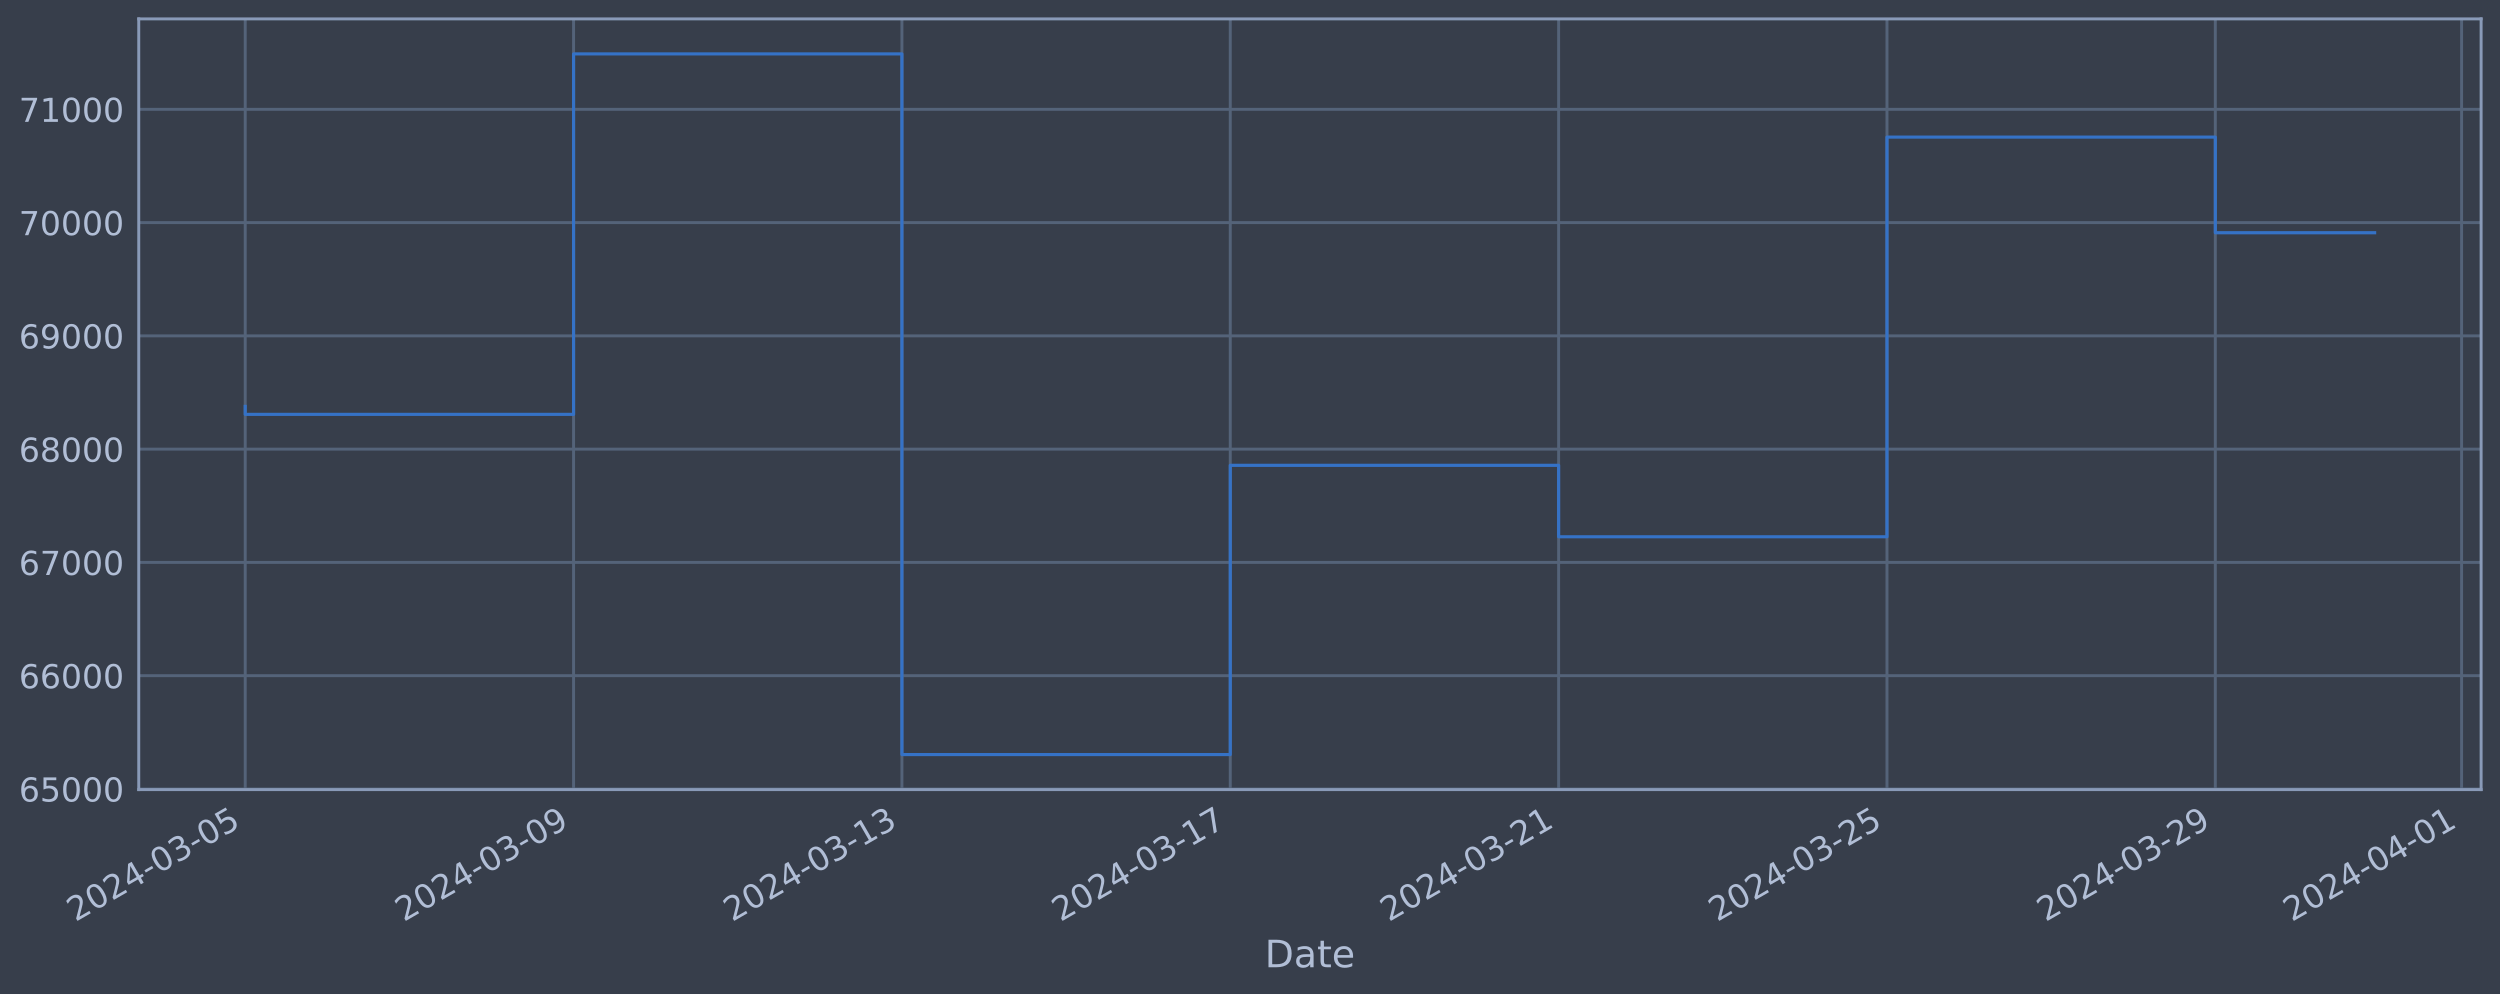
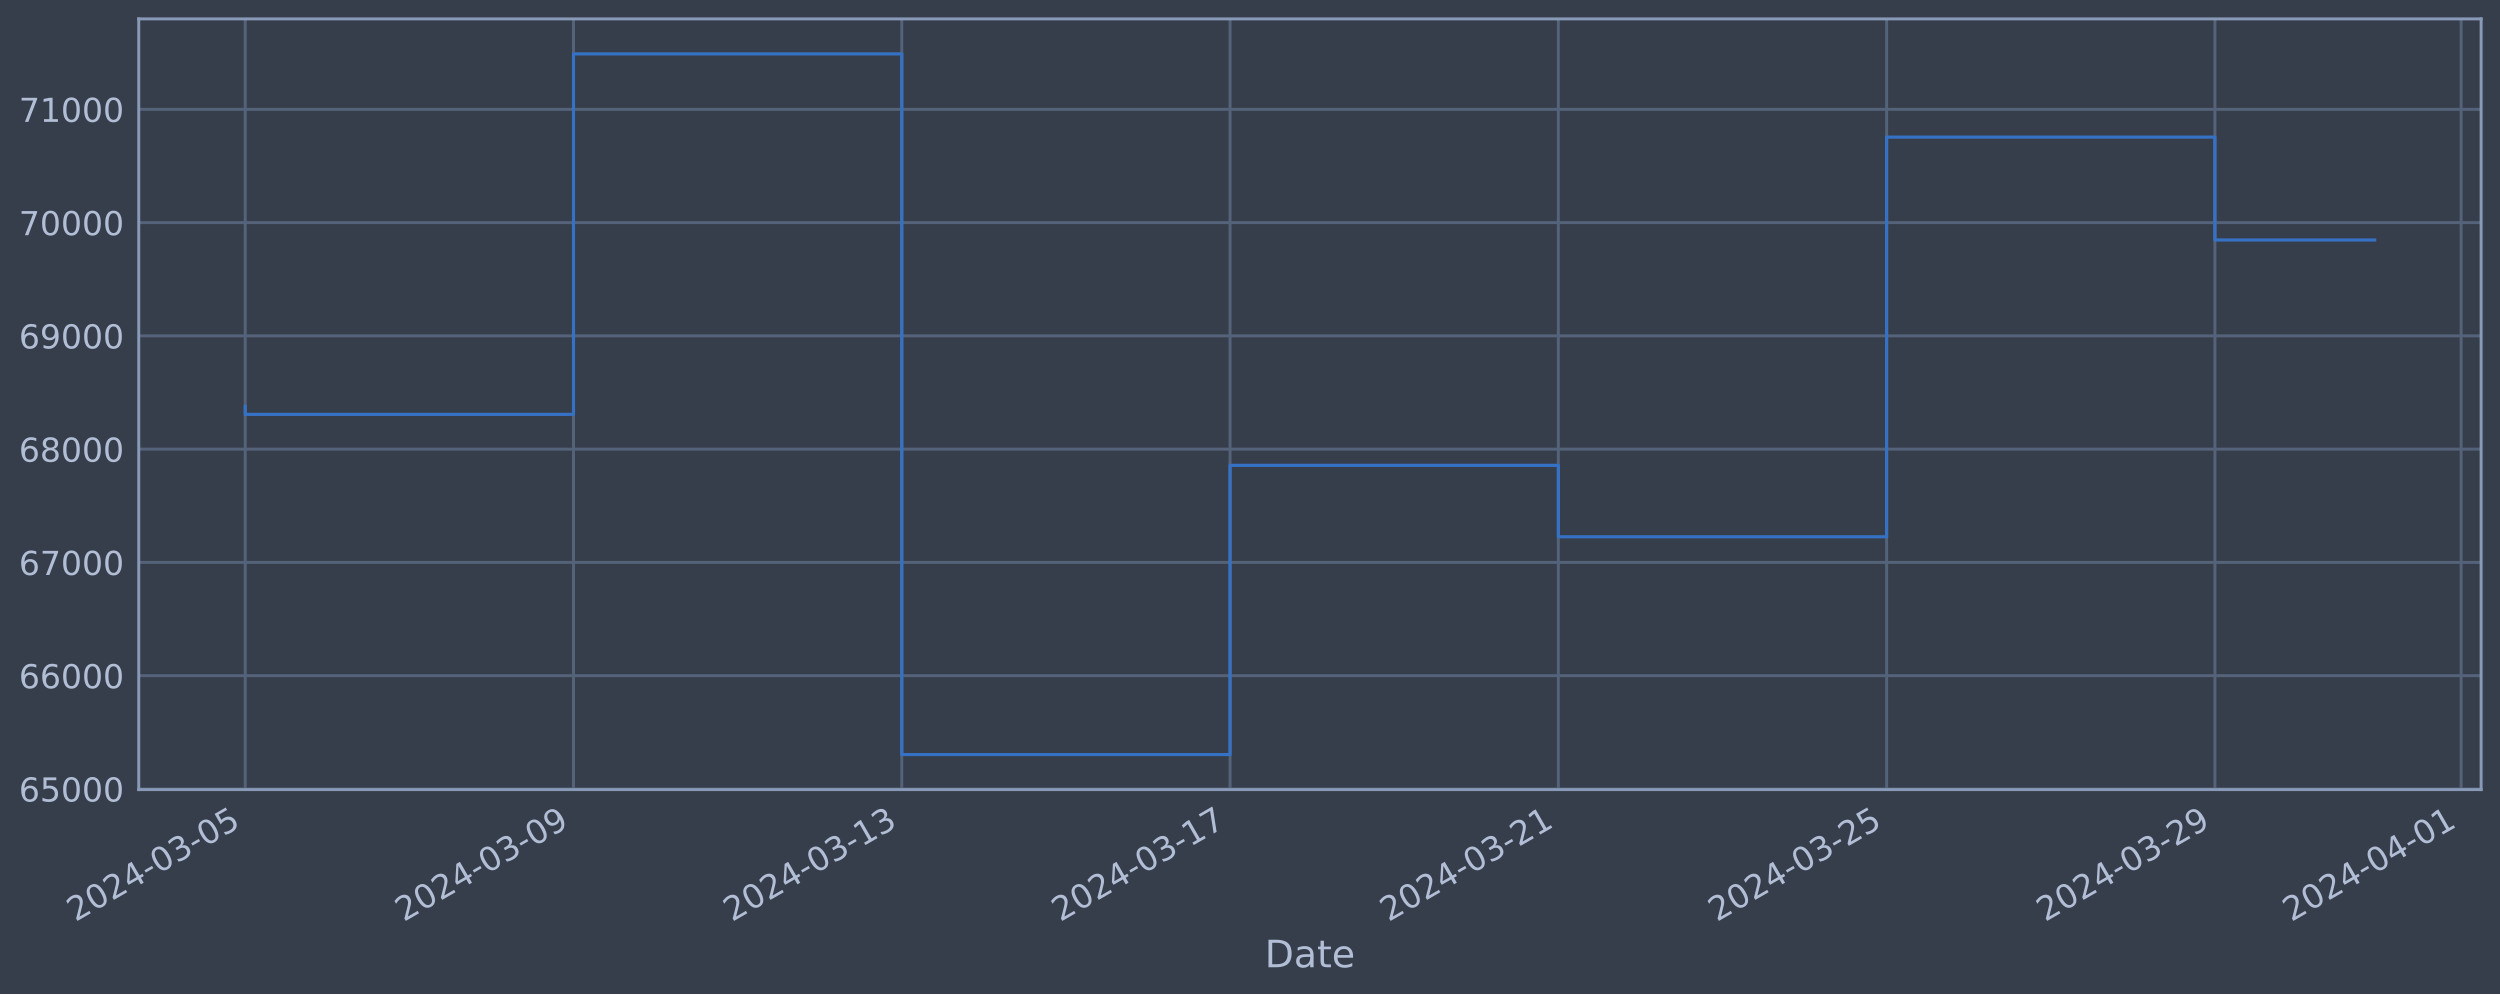
<svg xmlns="http://www.w3.org/2000/svg" xmlns:xlink="http://www.w3.org/1999/xlink" width="952.884pt" height="378.87pt" viewBox="0 0 952.884 378.87" version="1.1">
  <defs>
    <style type="text/css">*{stroke-linejoin: round; stroke-linecap: butt}</style>
  </defs>
  <g id="figure_1">
    <g id="patch_1">
      <path d="M 0 378.87  L 952.884 378.87  L 952.884 0  L 0 0  z " style="fill: #373e4b" />
    </g>
    <g id="axes_1">
      <g id="patch_2">
        <path d="M 52.884 300.96  L 945.684 300.96  L 945.684 7.2  L 52.884 7.2  z " style="fill: #373e4b" />
      </g>
      <g id="matplotlib.axis_1">
        <g id="xtick_1">
          <g id="line2d_1">
-             <path d="M 93.466 300.96  L 93.466 7.2  " clip-path="url(#pfb7ff531c7)" style="fill: none; stroke: #546379; stroke-width: 1.12; stroke-linecap: square" />
+             <path d="M 93.466 300.96  L 93.466 7.2  " clip-path="url(#p60bd6bcca0)" style="fill: none; stroke: #546379; stroke-width: 1.12; stroke-linecap: square" />
          </g>
          <g id="line2d_2" />
          <g id="text_1">
            <g style="fill: #b1bed6" transform="translate(28.74006 351.4642) rotate(-30) scale(0.126 -0.126)">
              <defs>
                <path id="DejaVuSans-32" d="M 1228 531  L 3431 531  L 3431 0  L 469 0  L 469 531  Q 828 903 1448 1529  Q 2069 2156 2228 2338  Q 2531 2678 2651 2914  Q 2772 3150 2772 3378  Q 2772 3750 2511 3984  Q 2250 4219 1831 4219  Q 1534 4219 1204 4116  Q 875 4013 500 3803  L 500 4441  Q 881 4594 1212 4672  Q 1544 4750 1819 4750  Q 2544 4750 2975 4387  Q 3406 4025 3406 3419  Q 3406 3131 3298 2873  Q 3191 2616 2906 2266  Q 2828 2175 2409 1742  Q 1991 1309 1228 531  z " transform="scale(0.015625)" />
                <path id="DejaVuSans-30" d="M 2034 4250  Q 1547 4250 1301 3770  Q 1056 3291 1056 2328  Q 1056 1369 1301 889  Q 1547 409 2034 409  Q 2525 409 2770 889  Q 3016 1369 3016 2328  Q 3016 3291 2770 3770  Q 2525 4250 2034 4250  z M 2034 4750  Q 2819 4750 3233 4129  Q 3647 3509 3647 2328  Q 3647 1150 3233 529  Q 2819 -91 2034 -91  Q 1250 -91 836 529  Q 422 1150 422 2328  Q 422 3509 836 4129  Q 1250 4750 2034 4750  z " transform="scale(0.015625)" />
                <path id="DejaVuSans-34" d="M 2419 4116  L 825 1625  L 2419 1625  L 2419 4116  z M 2253 4666  L 3047 4666  L 3047 1625  L 3713 1625  L 3713 1100  L 3047 1100  L 3047 0  L 2419 0  L 2419 1100  L 313 1100  L 313 1709  L 2253 4666  z " transform="scale(0.015625)" />
                <path id="DejaVuSans-2d" d="M 313 2009  L 1997 2009  L 1997 1497  L 313 1497  L 313 2009  z " transform="scale(0.015625)" />
                <path id="DejaVuSans-33" d="M 2597 2516  Q 3050 2419 3304 2112  Q 3559 1806 3559 1356  Q 3559 666 3084 287  Q 2609 -91 1734 -91  Q 1441 -91 1130 -33  Q 819 25 488 141  L 488 750  Q 750 597 1062 519  Q 1375 441 1716 441  Q 2309 441 2620 675  Q 2931 909 2931 1356  Q 2931 1769 2642 2001  Q 2353 2234 1838 2234  L 1294 2234  L 1294 2753  L 1863 2753  Q 2328 2753 2575 2939  Q 2822 3125 2822 3475  Q 2822 3834 2567 4026  Q 2313 4219 1838 4219  Q 1578 4219 1281 4162  Q 984 4106 628 3988  L 628 4550  Q 988 4650 1302 4700  Q 1616 4750 1894 4750  Q 2613 4750 3031 4423  Q 3450 4097 3450 3541  Q 3450 3153 3228 2886  Q 3006 2619 2597 2516  z " transform="scale(0.015625)" />
                <path id="DejaVuSans-35" d="M 691 4666  L 3169 4666  L 3169 4134  L 1269 4134  L 1269 2991  Q 1406 3038 1543 3061  Q 1681 3084 1819 3084  Q 2600 3084 3056 2656  Q 3513 2228 3513 1497  Q 3513 744 3044 326  Q 2575 -91 1722 -91  Q 1428 -91 1123 -41  Q 819 9 494 109  L 494 744  Q 775 591 1075 516  Q 1375 441 1709 441  Q 2250 441 2565 725  Q 2881 1009 2881 1497  Q 2881 1984 2565 2268  Q 2250 2553 1709 2553  Q 1456 2553 1204 2497  Q 953 2441 691 2322  L 691 4666  z " transform="scale(0.015625)" />
              </defs>
              <use xlink:href="#DejaVuSans-32" />
              <use xlink:href="#DejaVuSans-30" x="63.623" />
              <use xlink:href="#DejaVuSans-32" x="127.246" />
              <use xlink:href="#DejaVuSans-34" x="190.869" />
              <use xlink:href="#DejaVuSans-2d" x="254.492" />
              <use xlink:href="#DejaVuSans-30" x="290.576" />
              <use xlink:href="#DejaVuSans-33" x="354.199" />
              <use xlink:href="#DejaVuSans-2d" x="417.822" />
              <use xlink:href="#DejaVuSans-30" x="453.906" />
              <use xlink:href="#DejaVuSans-35" x="517.529" />
            </g>
          </g>
        </g>
        <g id="xtick_2">
          <g id="line2d_3">
-             <path d="M 218.618 300.96  L 218.618 7.2  " clip-path="url(#pfb7ff531c7)" style="fill: none; stroke: #546379; stroke-width: 1.12; stroke-linecap: square" />
+             <path d="M 218.591 300.96  L 218.591 7.2  " clip-path="url(#p60bd6bcca0)" style="fill: none; stroke: #546379; stroke-width: 1.12; stroke-linecap: square" />
          </g>
          <g id="line2d_4" />
          <g id="text_2">
-             <g style="fill: #b1bed6" transform="translate(153.8921 351.4642) rotate(-30) scale(0.126 -0.126)">
+             <g style="fill: #b1bed6" transform="translate(153.8656 351.4642) rotate(-30) scale(0.126 -0.126)">
              <defs>
                <path id="DejaVuSans-39" d="M 703 97  L 703 672  Q 941 559 1184 500  Q 1428 441 1663 441  Q 2288 441 2617 861  Q 2947 1281 2994 2138  Q 2813 1869 2534 1725  Q 2256 1581 1919 1581  Q 1219 1581 811 2004  Q 403 2428 403 3163  Q 403 3881 828 4315  Q 1253 4750 1959 4750  Q 2769 4750 3195 4129  Q 3622 3509 3622 2328  Q 3622 1225 3098 567  Q 2575 -91 1691 -91  Q 1453 -91 1209 -44  Q 966 3 703 97  z M 1959 2075  Q 2384 2075 2632 2365  Q 2881 2656 2881 3163  Q 2881 3666 2632 3958  Q 2384 4250 1959 4250  Q 1534 4250 1286 3958  Q 1038 3666 1038 3163  Q 1038 2656 1286 2365  Q 1534 2075 1959 2075  z " transform="scale(0.015625)" />
              </defs>
              <use xlink:href="#DejaVuSans-32" />
              <use xlink:href="#DejaVuSans-30" x="63.623" />
              <use xlink:href="#DejaVuSans-32" x="127.246" />
              <use xlink:href="#DejaVuSans-34" x="190.869" />
              <use xlink:href="#DejaVuSans-2d" x="254.492" />
              <use xlink:href="#DejaVuSans-30" x="290.576" />
              <use xlink:href="#DejaVuSans-33" x="354.199" />
              <use xlink:href="#DejaVuSans-2d" x="417.822" />
              <use xlink:href="#DejaVuSans-30" x="453.906" />
              <use xlink:href="#DejaVuSans-39" x="517.529" />
            </g>
          </g>
        </g>
        <g id="xtick_3">
          <g id="line2d_5">
-             <path d="M 343.77 300.96  L 343.77 7.2  " clip-path="url(#pfb7ff531c7)" style="fill: none; stroke: #546379; stroke-width: 1.12; stroke-linecap: square" />
+             <path d="M 343.717 300.96  L 343.717 7.2  " clip-path="url(#p60bd6bcca0)" style="fill: none; stroke: #546379; stroke-width: 1.12; stroke-linecap: square" />
          </g>
          <g id="line2d_6" />
          <g id="text_3">
-             <g style="fill: #b1bed6" transform="translate(279.0442 351.4642) rotate(-30) scale(0.126 -0.126)">
+             <g style="fill: #b1bed6" transform="translate(278.9912 351.4642) rotate(-30) scale(0.126 -0.126)">
              <defs>
                <path id="DejaVuSans-31" d="M 794 531  L 1825 531  L 1825 4091  L 703 3866  L 703 4441  L 1819 4666  L 2450 4666  L 2450 531  L 3481 531  L 3481 0  L 794 0  L 794 531  z " transform="scale(0.015625)" />
              </defs>
              <use xlink:href="#DejaVuSans-32" />
              <use xlink:href="#DejaVuSans-30" x="63.623" />
              <use xlink:href="#DejaVuSans-32" x="127.246" />
              <use xlink:href="#DejaVuSans-34" x="190.869" />
              <use xlink:href="#DejaVuSans-2d" x="254.492" />
              <use xlink:href="#DejaVuSans-30" x="290.576" />
              <use xlink:href="#DejaVuSans-33" x="354.199" />
              <use xlink:href="#DejaVuSans-2d" x="417.822" />
              <use xlink:href="#DejaVuSans-31" x="453.906" />
              <use xlink:href="#DejaVuSans-33" x="517.529" />
            </g>
          </g>
        </g>
        <g id="xtick_4">
          <g id="line2d_7">
-             <path d="M 468.922 300.96  L 468.922 7.2  " clip-path="url(#pfb7ff531c7)" style="fill: none; stroke: #546379; stroke-width: 1.12; stroke-linecap: square" />
+             <path d="M 468.842 300.96  L 468.842 7.2  " clip-path="url(#p60bd6bcca0)" style="fill: none; stroke: #546379; stroke-width: 1.12; stroke-linecap: square" />
          </g>
          <g id="line2d_8" />
          <g id="text_4">
-             <g style="fill: #b1bed6" transform="translate(404.1962 351.4642) rotate(-30) scale(0.126 -0.126)">
+             <g style="fill: #b1bed6" transform="translate(404.1168 351.4642) rotate(-30) scale(0.126 -0.126)">
              <defs>
                <path id="DejaVuSans-37" d="M 525 4666  L 3525 4666  L 3525 4397  L 1831 0  L 1172 0  L 2766 4134  L 525 4134  L 525 4666  z " transform="scale(0.015625)" />
              </defs>
              <use xlink:href="#DejaVuSans-32" />
              <use xlink:href="#DejaVuSans-30" x="63.623" />
              <use xlink:href="#DejaVuSans-32" x="127.246" />
              <use xlink:href="#DejaVuSans-34" x="190.869" />
              <use xlink:href="#DejaVuSans-2d" x="254.492" />
              <use xlink:href="#DejaVuSans-30" x="290.576" />
              <use xlink:href="#DejaVuSans-33" x="354.199" />
              <use xlink:href="#DejaVuSans-2d" x="417.822" />
              <use xlink:href="#DejaVuSans-31" x="453.906" />
              <use xlink:href="#DejaVuSans-37" x="517.529" />
            </g>
          </g>
        </g>
        <g id="xtick_5">
          <g id="line2d_9">
-             <path d="M 594.074 300.96  L 594.074 7.2  " clip-path="url(#pfb7ff531c7)" style="fill: none; stroke: #546379; stroke-width: 1.12; stroke-linecap: square" />
+             <path d="M 593.968 300.96  L 593.968 7.2  " clip-path="url(#p60bd6bcca0)" style="fill: none; stroke: #546379; stroke-width: 1.12; stroke-linecap: square" />
          </g>
          <g id="line2d_10" />
          <g id="text_5">
-             <g style="fill: #b1bed6" transform="translate(529.3482 351.4642) rotate(-30) scale(0.126 -0.126)">
+             <g style="fill: #b1bed6" transform="translate(529.2424 351.4642) rotate(-30) scale(0.126 -0.126)">
              <use xlink:href="#DejaVuSans-32" />
              <use xlink:href="#DejaVuSans-30" x="63.623" />
              <use xlink:href="#DejaVuSans-32" x="127.246" />
              <use xlink:href="#DejaVuSans-34" x="190.869" />
              <use xlink:href="#DejaVuSans-2d" x="254.492" />
              <use xlink:href="#DejaVuSans-30" x="290.576" />
              <use xlink:href="#DejaVuSans-33" x="354.199" />
              <use xlink:href="#DejaVuSans-2d" x="417.822" />
              <use xlink:href="#DejaVuSans-32" x="453.906" />
              <use xlink:href="#DejaVuSans-31" x="517.529" />
            </g>
          </g>
        </g>
        <g id="xtick_6">
          <g id="line2d_11">
-             <path d="M 719.226 300.96  L 719.226 7.2  " clip-path="url(#pfb7ff531c7)" style="fill: none; stroke: #546379; stroke-width: 1.12; stroke-linecap: square" />
+             <path d="M 719.093 300.96  L 719.093 7.2  " clip-path="url(#p60bd6bcca0)" style="fill: none; stroke: #546379; stroke-width: 1.12; stroke-linecap: square" />
          </g>
          <g id="line2d_12" />
          <g id="text_6">
-             <g style="fill: #b1bed6" transform="translate(654.5003 351.4642) rotate(-30) scale(0.126 -0.126)">
+             <g style="fill: #b1bed6" transform="translate(654.368 351.4642) rotate(-30) scale(0.126 -0.126)">
              <use xlink:href="#DejaVuSans-32" />
              <use xlink:href="#DejaVuSans-30" x="63.623" />
              <use xlink:href="#DejaVuSans-32" x="127.246" />
              <use xlink:href="#DejaVuSans-34" x="190.869" />
              <use xlink:href="#DejaVuSans-2d" x="254.492" />
              <use xlink:href="#DejaVuSans-30" x="290.576" />
              <use xlink:href="#DejaVuSans-33" x="354.199" />
              <use xlink:href="#DejaVuSans-2d" x="417.822" />
              <use xlink:href="#DejaVuSans-32" x="453.906" />
              <use xlink:href="#DejaVuSans-35" x="517.529" />
            </g>
          </g>
        </g>
        <g id="xtick_7">
          <g id="line2d_13">
-             <path d="M 844.378 300.96  L 844.378 7.2  " clip-path="url(#pfb7ff531c7)" style="fill: none; stroke: #546379; stroke-width: 1.12; stroke-linecap: square" />
+             <path d="M 844.219 300.96  L 844.219 7.2  " clip-path="url(#p60bd6bcca0)" style="fill: none; stroke: #546379; stroke-width: 1.12; stroke-linecap: square" />
          </g>
          <g id="line2d_14" />
          <g id="text_7">
-             <g style="fill: #b1bed6" transform="translate(779.6523 351.4642) rotate(-30) scale(0.126 -0.126)">
+             <g style="fill: #b1bed6" transform="translate(779.4936 351.4642) rotate(-30) scale(0.126 -0.126)">
              <use xlink:href="#DejaVuSans-32" />
              <use xlink:href="#DejaVuSans-30" x="63.623" />
              <use xlink:href="#DejaVuSans-32" x="127.246" />
              <use xlink:href="#DejaVuSans-34" x="190.869" />
              <use xlink:href="#DejaVuSans-2d" x="254.492" />
              <use xlink:href="#DejaVuSans-30" x="290.576" />
              <use xlink:href="#DejaVuSans-33" x="354.199" />
              <use xlink:href="#DejaVuSans-2d" x="417.822" />
              <use xlink:href="#DejaVuSans-32" x="453.906" />
              <use xlink:href="#DejaVuSans-39" x="517.529" />
            </g>
          </g>
        </g>
        <g id="xtick_8">
          <g id="line2d_15">
-             <path d="M 938.242 300.96  L 938.242 7.2  " clip-path="url(#pfb7ff531c7)" style="fill: none; stroke: #546379; stroke-width: 1.12; stroke-linecap: square" />
+             <path d="M 938.063 300.96  L 938.063 7.2  " clip-path="url(#p60bd6bcca0)" style="fill: none; stroke: #546379; stroke-width: 1.12; stroke-linecap: square" />
          </g>
          <g id="line2d_16" />
          <g id="text_8">
-             <g style="fill: #b1bed6" transform="translate(873.5164 351.4642) rotate(-30) scale(0.126 -0.126)">
+             <g style="fill: #b1bed6" transform="translate(873.3377 351.4642) rotate(-30) scale(0.126 -0.126)">
              <use xlink:href="#DejaVuSans-32" />
              <use xlink:href="#DejaVuSans-30" x="63.623" />
              <use xlink:href="#DejaVuSans-32" x="127.246" />
              <use xlink:href="#DejaVuSans-34" x="190.869" />
              <use xlink:href="#DejaVuSans-2d" x="254.492" />
              <use xlink:href="#DejaVuSans-30" x="290.576" />
              <use xlink:href="#DejaVuSans-34" x="354.199" />
              <use xlink:href="#DejaVuSans-2d" x="417.822" />
              <use xlink:href="#DejaVuSans-30" x="453.906" />
              <use xlink:href="#DejaVuSans-31" x="517.529" />
            </g>
          </g>
        </g>
        <g id="text_9">
          <g style="fill: #b1bed6" transform="translate(482.0746 368.6753) scale(0.144 -0.144)">
            <defs>
              <path id="DejaVuSans-44" d="M 1259 4147  L 1259 519  L 2022 519  Q 2988 519 3436 956  Q 3884 1394 3884 2338  Q 3884 3275 3436 3711  Q 2988 4147 2022 4147  L 1259 4147  z M 628 4666  L 1925 4666  Q 3281 4666 3915 4102  Q 4550 3538 4550 2338  Q 4550 1131 3912 565  Q 3275 0 1925 0  L 628 0  L 628 4666  z " transform="scale(0.015625)" />
              <path id="DejaVuSans-61" d="M 2194 1759  Q 1497 1759 1228 1600  Q 959 1441 959 1056  Q 959 750 1161 570  Q 1363 391 1709 391  Q 2188 391 2477 730  Q 2766 1069 2766 1631  L 2766 1759  L 2194 1759  z M 3341 1997  L 3341 0  L 2766 0  L 2766 531  Q 2569 213 2275 61  Q 1981 -91 1556 -91  Q 1019 -91 701 211  Q 384 513 384 1019  Q 384 1609 779 1909  Q 1175 2209 1959 2209  L 2766 2209  L 2766 2266  Q 2766 2663 2505 2880  Q 2244 3097 1772 3097  Q 1472 3097 1187 3025  Q 903 2953 641 2809  L 641 3341  Q 956 3463 1253 3523  Q 1550 3584 1831 3584  Q 2591 3584 2966 3190  Q 3341 2797 3341 1997  z " transform="scale(0.015625)" />
              <path id="DejaVuSans-74" d="M 1172 4494  L 1172 3500  L 2356 3500  L 2356 3053  L 1172 3053  L 1172 1153  Q 1172 725 1289 603  Q 1406 481 1766 481  L 2356 481  L 2356 0  L 1766 0  Q 1100 0 847 248  Q 594 497 594 1153  L 594 3053  L 172 3053  L 172 3500  L 594 3500  L 594 4494  L 1172 4494  z " transform="scale(0.015625)" />
              <path id="DejaVuSans-65" d="M 3597 1894  L 3597 1613  L 953 1613  Q 991 1019 1311 708  Q 1631 397 2203 397  Q 2534 397 2845 478  Q 3156 559 3463 722  L 3463 178  Q 3153 47 2828 -22  Q 2503 -91 2169 -91  Q 1331 -91 842 396  Q 353 884 353 1716  Q 353 2575 817 3079  Q 1281 3584 2069 3584  Q 2775 3584 3186 3129  Q 3597 2675 3597 1894  z M 3022 2063  Q 3016 2534 2758 2815  Q 2500 3097 2075 3097  Q 1594 3097 1305 2825  Q 1016 2553 972 2059  L 3022 2063  z " transform="scale(0.015625)" />
            </defs>
            <use xlink:href="#DejaVuSans-44" />
            <use xlink:href="#DejaVuSans-61" x="77.002" />
            <use xlink:href="#DejaVuSans-74" x="138.281" />
            <use xlink:href="#DejaVuSans-65" x="177.49" />
          </g>
        </g>
      </g>
      <g id="matplotlib.axis_2">
        <g id="ytick_1">
          <g id="line2d_17">
-             <path d="M 52.884 300.718  L 945.684 300.718  " clip-path="url(#pfb7ff531c7)" style="fill: none; stroke: #546379; stroke-width: 1.12; stroke-linecap: square" />
+             <path d="M 52.884 300.718  L 945.684 300.718  " clip-path="url(#p60bd6bcca0)" style="fill: none; stroke: #546379; stroke-width: 1.12; stroke-linecap: square" />
          </g>
          <g id="line2d_18" />
          <g id="text_10">
            <g style="fill: #b1bed6" transform="translate(7.2 305.5049) scale(0.126 -0.126)">
              <defs>
                <path id="DejaVuSans-36" d="M 2113 2584  Q 1688 2584 1439 2293  Q 1191 2003 1191 1497  Q 1191 994 1439 701  Q 1688 409 2113 409  Q 2538 409 2786 701  Q 3034 994 3034 1497  Q 3034 2003 2786 2293  Q 2538 2584 2113 2584  z M 3366 4563  L 3366 3988  Q 3128 4100 2886 4159  Q 2644 4219 2406 4219  Q 1781 4219 1451 3797  Q 1122 3375 1075 2522  Q 1259 2794 1537 2939  Q 1816 3084 2150 3084  Q 2853 3084 3261 2657  Q 3669 2231 3669 1497  Q 3669 778 3244 343  Q 2819 -91 2113 -91  Q 1303 -91 875 529  Q 447 1150 447 2328  Q 447 3434 972 4092  Q 1497 4750 2381 4750  Q 2619 4750 2861 4703  Q 3103 4656 3366 4563  z " transform="scale(0.015625)" />
              </defs>
              <use xlink:href="#DejaVuSans-36" />
              <use xlink:href="#DejaVuSans-35" x="63.623" />
              <use xlink:href="#DejaVuSans-30" x="127.246" />
              <use xlink:href="#DejaVuSans-30" x="190.869" />
              <use xlink:href="#DejaVuSans-30" x="254.492" />
            </g>
          </g>
        </g>
        <g id="ytick_2">
          <g id="line2d_19">
-             <path d="M 52.884 257.544  L 945.684 257.544  " clip-path="url(#pfb7ff531c7)" style="fill: none; stroke: #546379; stroke-width: 1.12; stroke-linecap: square" />
+             <path d="M 52.884 257.544  L 945.684 257.544  " clip-path="url(#p60bd6bcca0)" style="fill: none; stroke: #546379; stroke-width: 1.12; stroke-linecap: square" />
          </g>
          <g id="line2d_20" />
          <g id="text_11">
            <g style="fill: #b1bed6" transform="translate(7.2 262.331) scale(0.126 -0.126)">
              <use xlink:href="#DejaVuSans-36" />
              <use xlink:href="#DejaVuSans-36" x="63.623" />
              <use xlink:href="#DejaVuSans-30" x="127.246" />
              <use xlink:href="#DejaVuSans-30" x="190.869" />
              <use xlink:href="#DejaVuSans-30" x="254.492" />
            </g>
          </g>
        </g>
        <g id="ytick_3">
          <g id="line2d_21">
-             <path d="M 52.884 214.37  L 945.684 214.37  " clip-path="url(#pfb7ff531c7)" style="fill: none; stroke: #546379; stroke-width: 1.12; stroke-linecap: square" />
+             <path d="M 52.884 214.37  L 945.684 214.37  " clip-path="url(#p60bd6bcca0)" style="fill: none; stroke: #546379; stroke-width: 1.12; stroke-linecap: square" />
          </g>
          <g id="line2d_22" />
          <g id="text_12">
            <g style="fill: #b1bed6" transform="translate(7.2 219.157) scale(0.126 -0.126)">
              <use xlink:href="#DejaVuSans-36" />
              <use xlink:href="#DejaVuSans-37" x="63.623" />
              <use xlink:href="#DejaVuSans-30" x="127.246" />
              <use xlink:href="#DejaVuSans-30" x="190.869" />
              <use xlink:href="#DejaVuSans-30" x="254.492" />
            </g>
          </g>
        </g>
        <g id="ytick_4">
          <g id="line2d_23">
-             <path d="M 52.884 171.196  L 945.684 171.196  " clip-path="url(#pfb7ff531c7)" style="fill: none; stroke: #546379; stroke-width: 1.12; stroke-linecap: square" />
+             <path d="M 52.884 171.196  L 945.684 171.196  " clip-path="url(#p60bd6bcca0)" style="fill: none; stroke: #546379; stroke-width: 1.12; stroke-linecap: square" />
          </g>
          <g id="line2d_24" />
          <g id="text_13">
            <g style="fill: #b1bed6" transform="translate(7.2 175.9831) scale(0.126 -0.126)">
              <defs>
                <path id="DejaVuSans-38" d="M 2034 2216  Q 1584 2216 1326 1975  Q 1069 1734 1069 1313  Q 1069 891 1326 650  Q 1584 409 2034 409  Q 2484 409 2743 651  Q 3003 894 3003 1313  Q 3003 1734 2745 1975  Q 2488 2216 2034 2216  z M 1403 2484  Q 997 2584 770 2862  Q 544 3141 544 3541  Q 544 4100 942 4425  Q 1341 4750 2034 4750  Q 2731 4750 3128 4425  Q 3525 4100 3525 3541  Q 3525 3141 3298 2862  Q 3072 2584 2669 2484  Q 3125 2378 3379 2068  Q 3634 1759 3634 1313  Q 3634 634 3220 271  Q 2806 -91 2034 -91  Q 1263 -91 848 271  Q 434 634 434 1313  Q 434 1759 690 2068  Q 947 2378 1403 2484  z M 1172 3481  Q 1172 3119 1398 2916  Q 1625 2713 2034 2713  Q 2441 2713 2670 2916  Q 2900 3119 2900 3481  Q 2900 3844 2670 4047  Q 2441 4250 2034 4250  Q 1625 4250 1398 4047  Q 1172 3844 1172 3481  z " transform="scale(0.015625)" />
              </defs>
              <use xlink:href="#DejaVuSans-36" />
              <use xlink:href="#DejaVuSans-38" x="63.623" />
              <use xlink:href="#DejaVuSans-30" x="127.246" />
              <use xlink:href="#DejaVuSans-30" x="190.869" />
              <use xlink:href="#DejaVuSans-30" x="254.492" />
            </g>
          </g>
        </g>
        <g id="ytick_5">
          <g id="line2d_25">
-             <path d="M 52.884 128.022  L 945.684 128.022  " clip-path="url(#pfb7ff531c7)" style="fill: none; stroke: #546379; stroke-width: 1.12; stroke-linecap: square" />
+             <path d="M 52.884 128.022  L 945.684 128.022  " clip-path="url(#p60bd6bcca0)" style="fill: none; stroke: #546379; stroke-width: 1.12; stroke-linecap: square" />
          </g>
          <g id="line2d_26" />
          <g id="text_14">
            <g style="fill: #b1bed6" transform="translate(7.2 132.8092) scale(0.126 -0.126)">
              <use xlink:href="#DejaVuSans-36" />
              <use xlink:href="#DejaVuSans-39" x="63.623" />
              <use xlink:href="#DejaVuSans-30" x="127.246" />
              <use xlink:href="#DejaVuSans-30" x="190.869" />
              <use xlink:href="#DejaVuSans-30" x="254.492" />
            </g>
          </g>
        </g>
        <g id="ytick_6">
          <g id="line2d_27">
-             <path d="M 52.884 84.848  L 945.684 84.848  " clip-path="url(#pfb7ff531c7)" style="fill: none; stroke: #546379; stroke-width: 1.12; stroke-linecap: square" />
+             <path d="M 52.884 84.848  L 945.684 84.848  " clip-path="url(#p60bd6bcca0)" style="fill: none; stroke: #546379; stroke-width: 1.12; stroke-linecap: square" />
          </g>
          <g id="line2d_28" />
          <g id="text_15">
            <g style="fill: #b1bed6" transform="translate(7.2 89.63523) scale(0.126 -0.126)">
              <use xlink:href="#DejaVuSans-37" />
              <use xlink:href="#DejaVuSans-30" x="63.623" />
              <use xlink:href="#DejaVuSans-30" x="127.246" />
              <use xlink:href="#DejaVuSans-30" x="190.869" />
              <use xlink:href="#DejaVuSans-30" x="254.492" />
            </g>
          </g>
        </g>
        <g id="ytick_7">
          <g id="line2d_29">
-             <path d="M 52.884 41.674  L 945.684 41.674  " clip-path="url(#pfb7ff531c7)" style="fill: none; stroke: #546379; stroke-width: 1.12; stroke-linecap: square" />
+             <path d="M 52.884 41.674  L 945.684 41.674  " clip-path="url(#p60bd6bcca0)" style="fill: none; stroke: #546379; stroke-width: 1.12; stroke-linecap: square" />
          </g>
          <g id="line2d_30" />
          <g id="text_16">
            <g style="fill: #b1bed6" transform="translate(7.2 46.4613) scale(0.126 -0.126)">
              <use xlink:href="#DejaVuSans-37" />
              <use xlink:href="#DejaVuSans-31" x="63.623" />
              <use xlink:href="#DejaVuSans-30" x="127.246" />
              <use xlink:href="#DejaVuSans-30" x="190.869" />
              <use xlink:href="#DejaVuSans-30" x="254.492" />
            </g>
          </g>
        </g>
      </g>
      <g id="line2d_31">
-         <path d="M 93.466 154.891  L 93.466 157.946  L 218.618 157.946  L 218.618 20.553  L 343.77 20.553  L 343.77 287.607  L 468.922 287.607  L 468.922 177.362  L 594.074 177.362  L 594.074 204.598  L 719.226 204.598  L 719.226 52.265  L 844.378 52.265  L 844.378 88.708  L 905.102 88.708  " clip-path="url(#pfb7ff531c7)" style="fill: none; stroke: #3572c6; stroke-width: 1.2; stroke-linecap: square" />
+         <path d="M 93.466 154.891  L 93.466 157.946  L 218.591 157.946  L 218.591 20.553  L 343.717 20.553  L 343.717 287.607  L 468.842 287.607  L 468.842 177.362  L 593.968 177.362  L 593.968 204.598  L 719.093 204.598  L 719.093 52.265  L 844.219 52.265  L 844.219 91.461  L 905.102 91.461  " clip-path="url(#p60bd6bcca0)" style="fill: none; stroke: #3572c6; stroke-width: 1.2; stroke-linecap: square" />
      </g>
      <g id="patch_3">
        <path d="M 52.884 300.96  L 52.884 7.2  " style="fill: none; stroke: #899ab8; stroke-width: 1.12; stroke-linejoin: miter; stroke-linecap: square" />
      </g>
      <g id="patch_4">
        <path d="M 945.684 300.96  L 945.684 7.2  " style="fill: none; stroke: #899ab8; stroke-width: 1.12; stroke-linejoin: miter; stroke-linecap: square" />
      </g>
      <g id="patch_5">
        <path d="M 52.884 300.96  L 945.684 300.96  " style="fill: none; stroke: #899ab8; stroke-width: 1.12; stroke-linejoin: miter; stroke-linecap: square" />
      </g>
      <g id="patch_6">
        <path d="M 52.884 7.2  L 945.684 7.2  " style="fill: none; stroke: #899ab8; stroke-width: 1.12; stroke-linejoin: miter; stroke-linecap: square" />
      </g>
    </g>
  </g>
  <defs>
-     <clipPath id="pfb7ff531c7">
+     <clipPath id="p60bd6bcca0">
      <rect x="52.884" y="7.2" width="892.8" height="293.76" />
    </clipPath>
  </defs>
</svg>
